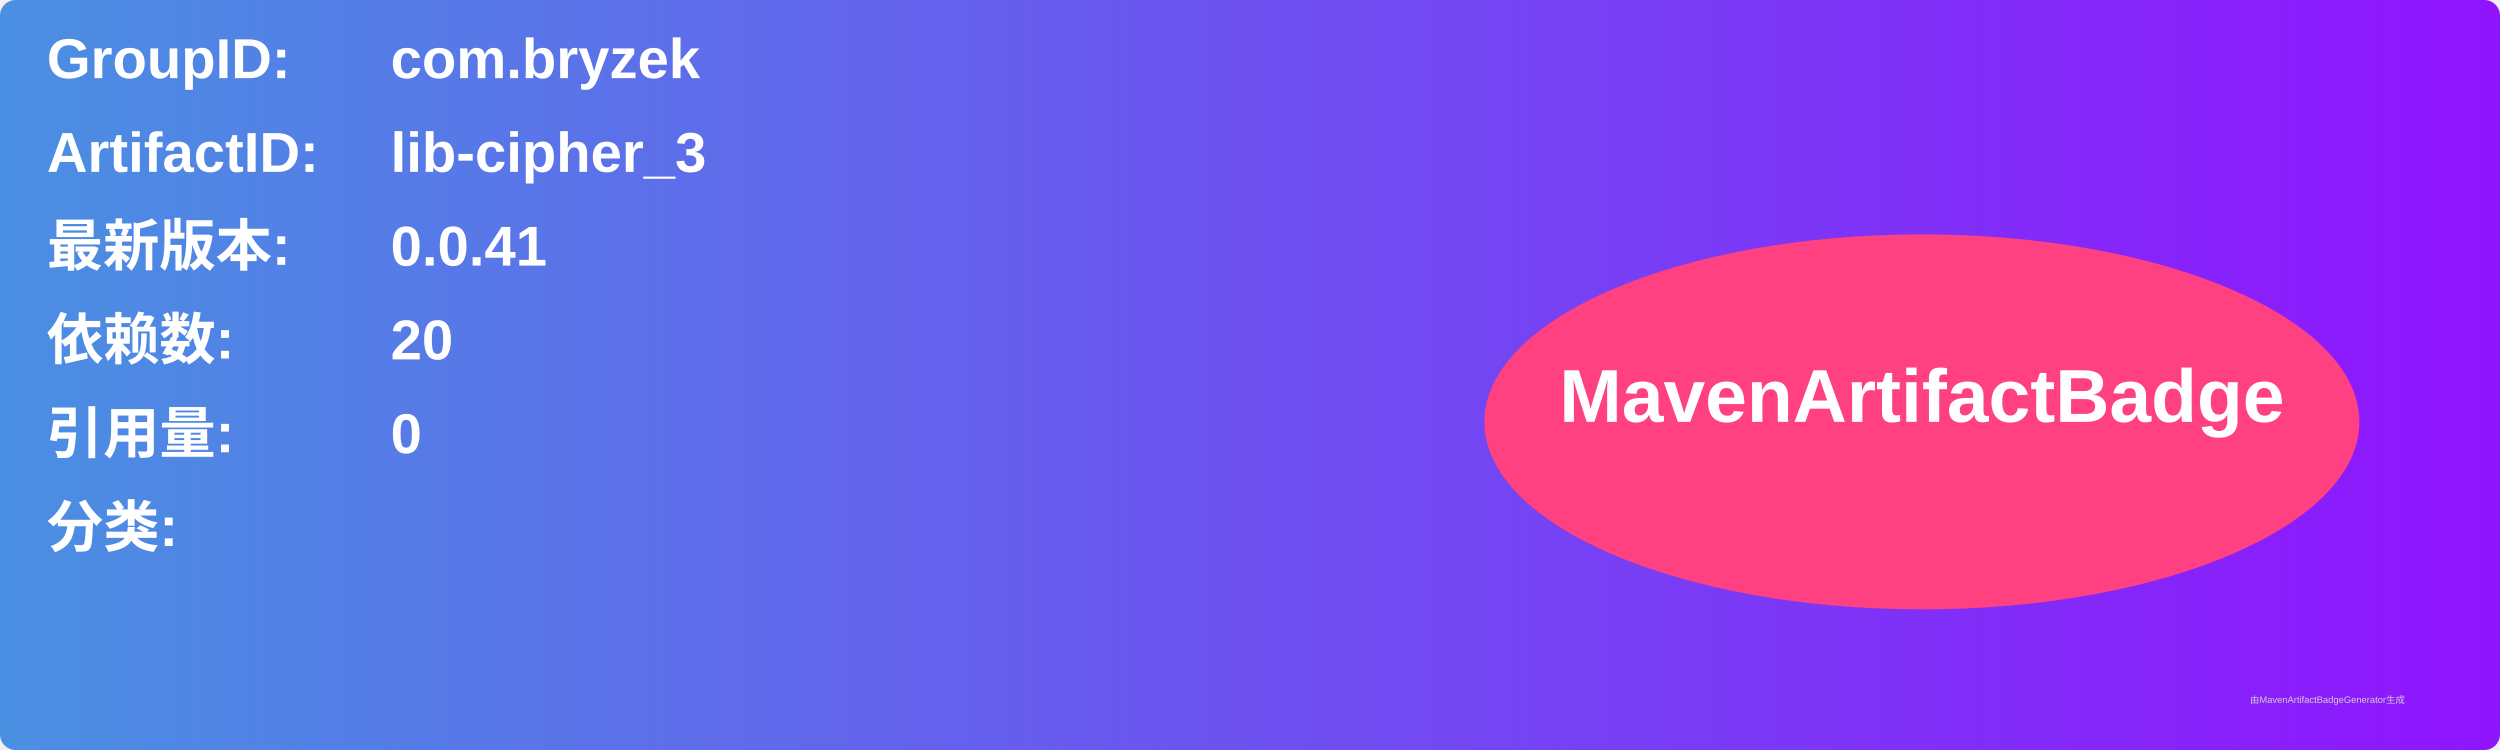
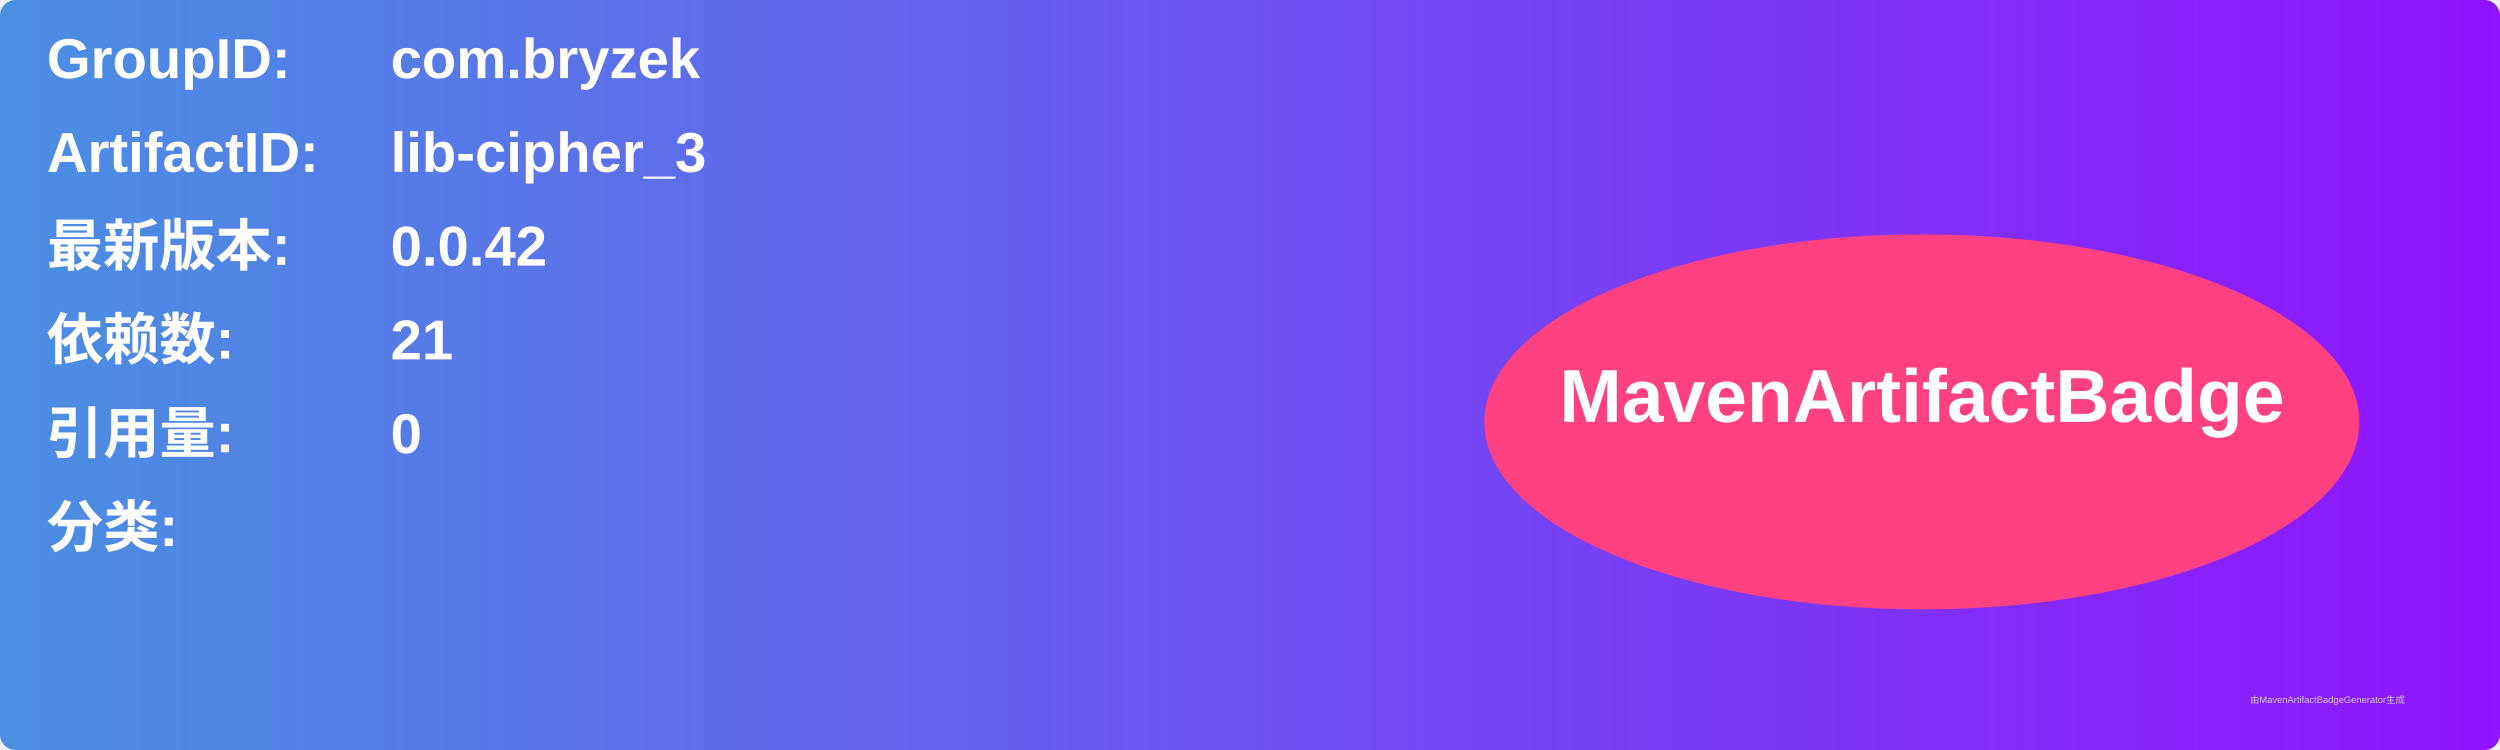
<svg xmlns="http://www.w3.org/2000/svg" width="800" height="240" viewBox="0 0 800 240">
  <linearGradient id="grad" x1="0%" y1="0%" x2="100%" y2="0%">
    <stop offset="0%" stop-color="#4a90e2" />
    <stop offset="100%" stop-color="#9013fe" />
  </linearGradient>
  <rect width="100%" height="100%" rx="5" ry="5" fill="url(#grad)" />
  <g transform="translate(15, 15)">
    <text x="0" y="10" font-family="Arial" font-size="18" fill="white" font-weight="bold" width="260">GroupID:</text>
    <text x="110" y="10" font-family="Arial" font-size="18" fill="white" font-weight="bold" width="460">com.bryzek</text>
    <text x="0" y="40" font-family="Arial" font-size="18" fill="white" font-weight="bold" width="260">ArtifactID:</text>
    <text x="110" y="40" font-family="Arial" font-size="18" fill="white" font-weight="bold" width="460">lib-cipher_3</text>
    <text x="0" y="70" font-family="Arial" font-size="18" fill="white" font-weight="bold">最新版本:</text>
    <text x="110" y="70" font-family="Arial" font-size="18" fill="white" font-weight="bold">
-       <tspan font-weight="bold">0.0.41</tspan>
+       <tspan font-weight="bold">0.0.42</tspan>
    </text>
    <text x="0" y="100" font-family="Arial" font-size="18" fill="white" font-weight="bold">依赖数: </text>
    <text x="110" y="100" font-family="Arial" font-size="18" fill="white">
-       <tspan font-weight="bold">20</tspan>
+       <tspan font-weight="bold">21</tspan>
    </text>
    <text x="0" y="130" font-family="Arial" font-size="18" fill="white" font-weight="bold">引用量: </text>
    <text x="110" y="130" font-family="Arial" font-size="18" fill="white">
      <tspan font-weight="bold">0</tspan>
    </text>
    <text x="0" y="160" font-family="Arial" font-size="18" fill="white" font-weight="bold">分类:</text>
    <text x="10" y="190" font-family="Arial" font-size="10" fill="white">
      <tspan font-weight="bold" />
    </text>
    <ellipse cx="600" cy="120" rx="140" ry="60" fill="#ff4081" />
    <text x="600" y="120" text-anchor="middle" font-family="Arial" font-size="24" fill="white" font-weight="bold">MavenArtifactBadge</text>
  </g>
  <text x="720" y="225" font-family="Arial" font-size="3" fill="#d0d0d0">由MavenArtifactBadgeGenerator生成</text>
</svg>
